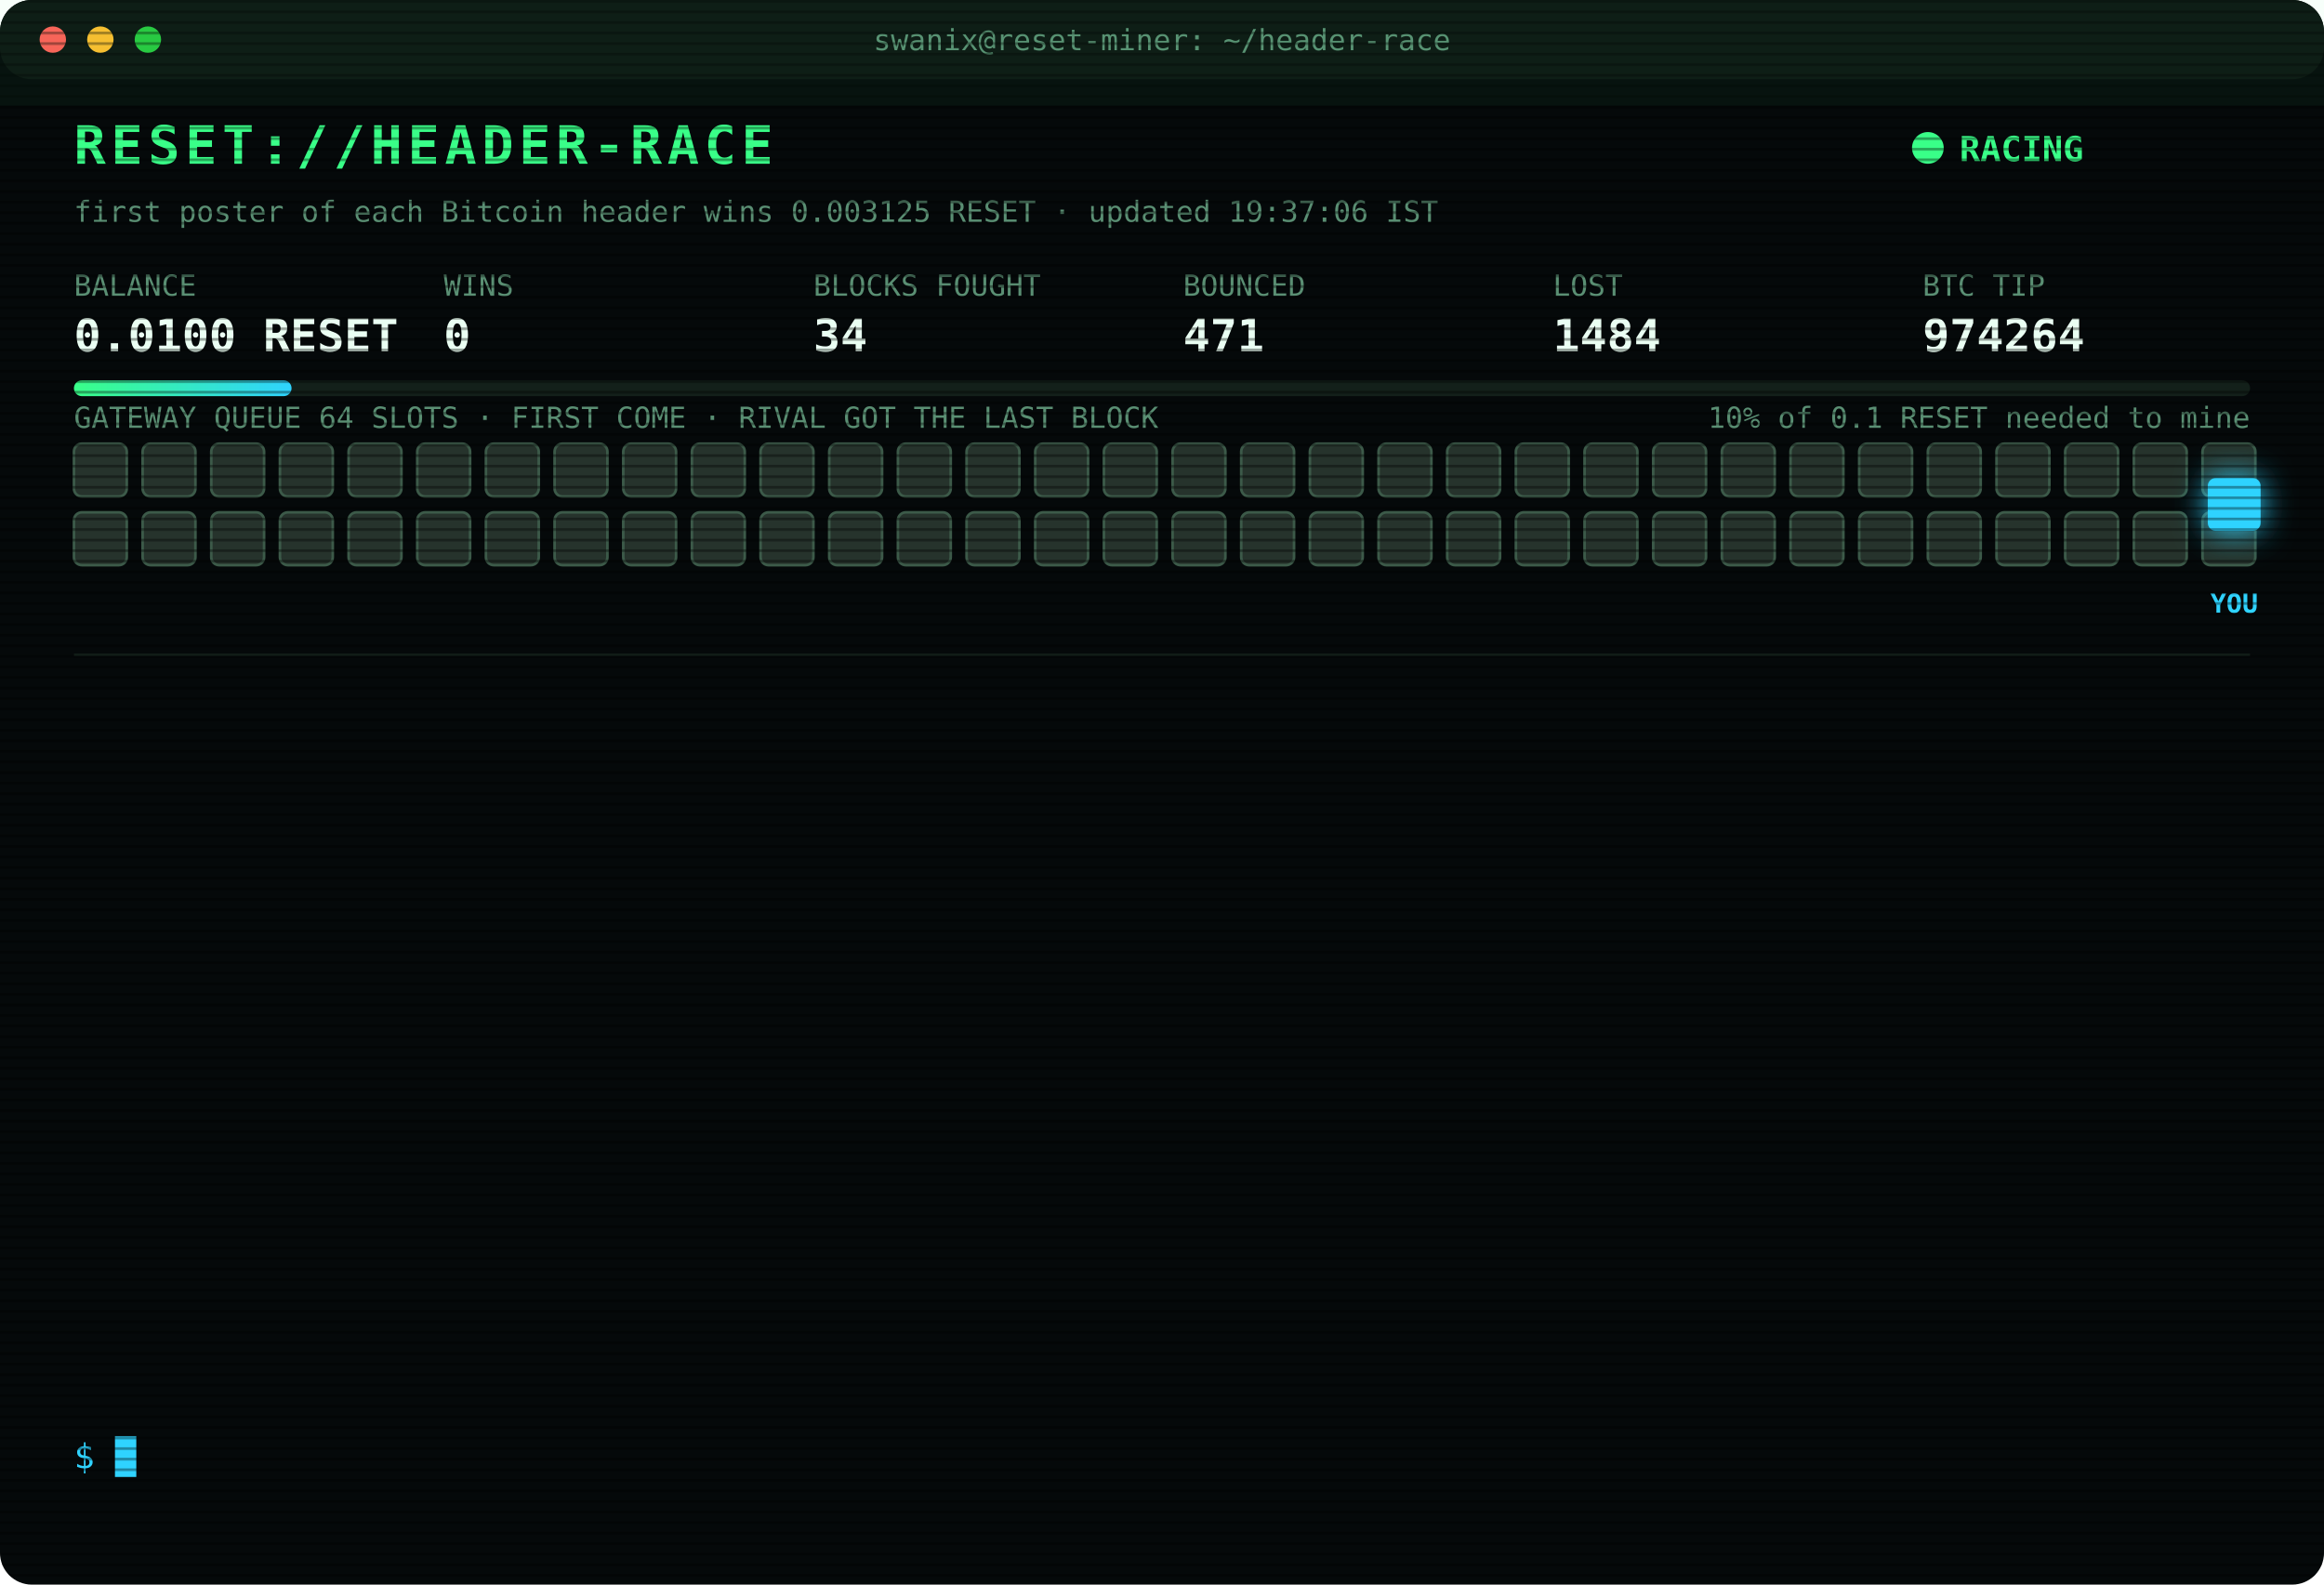
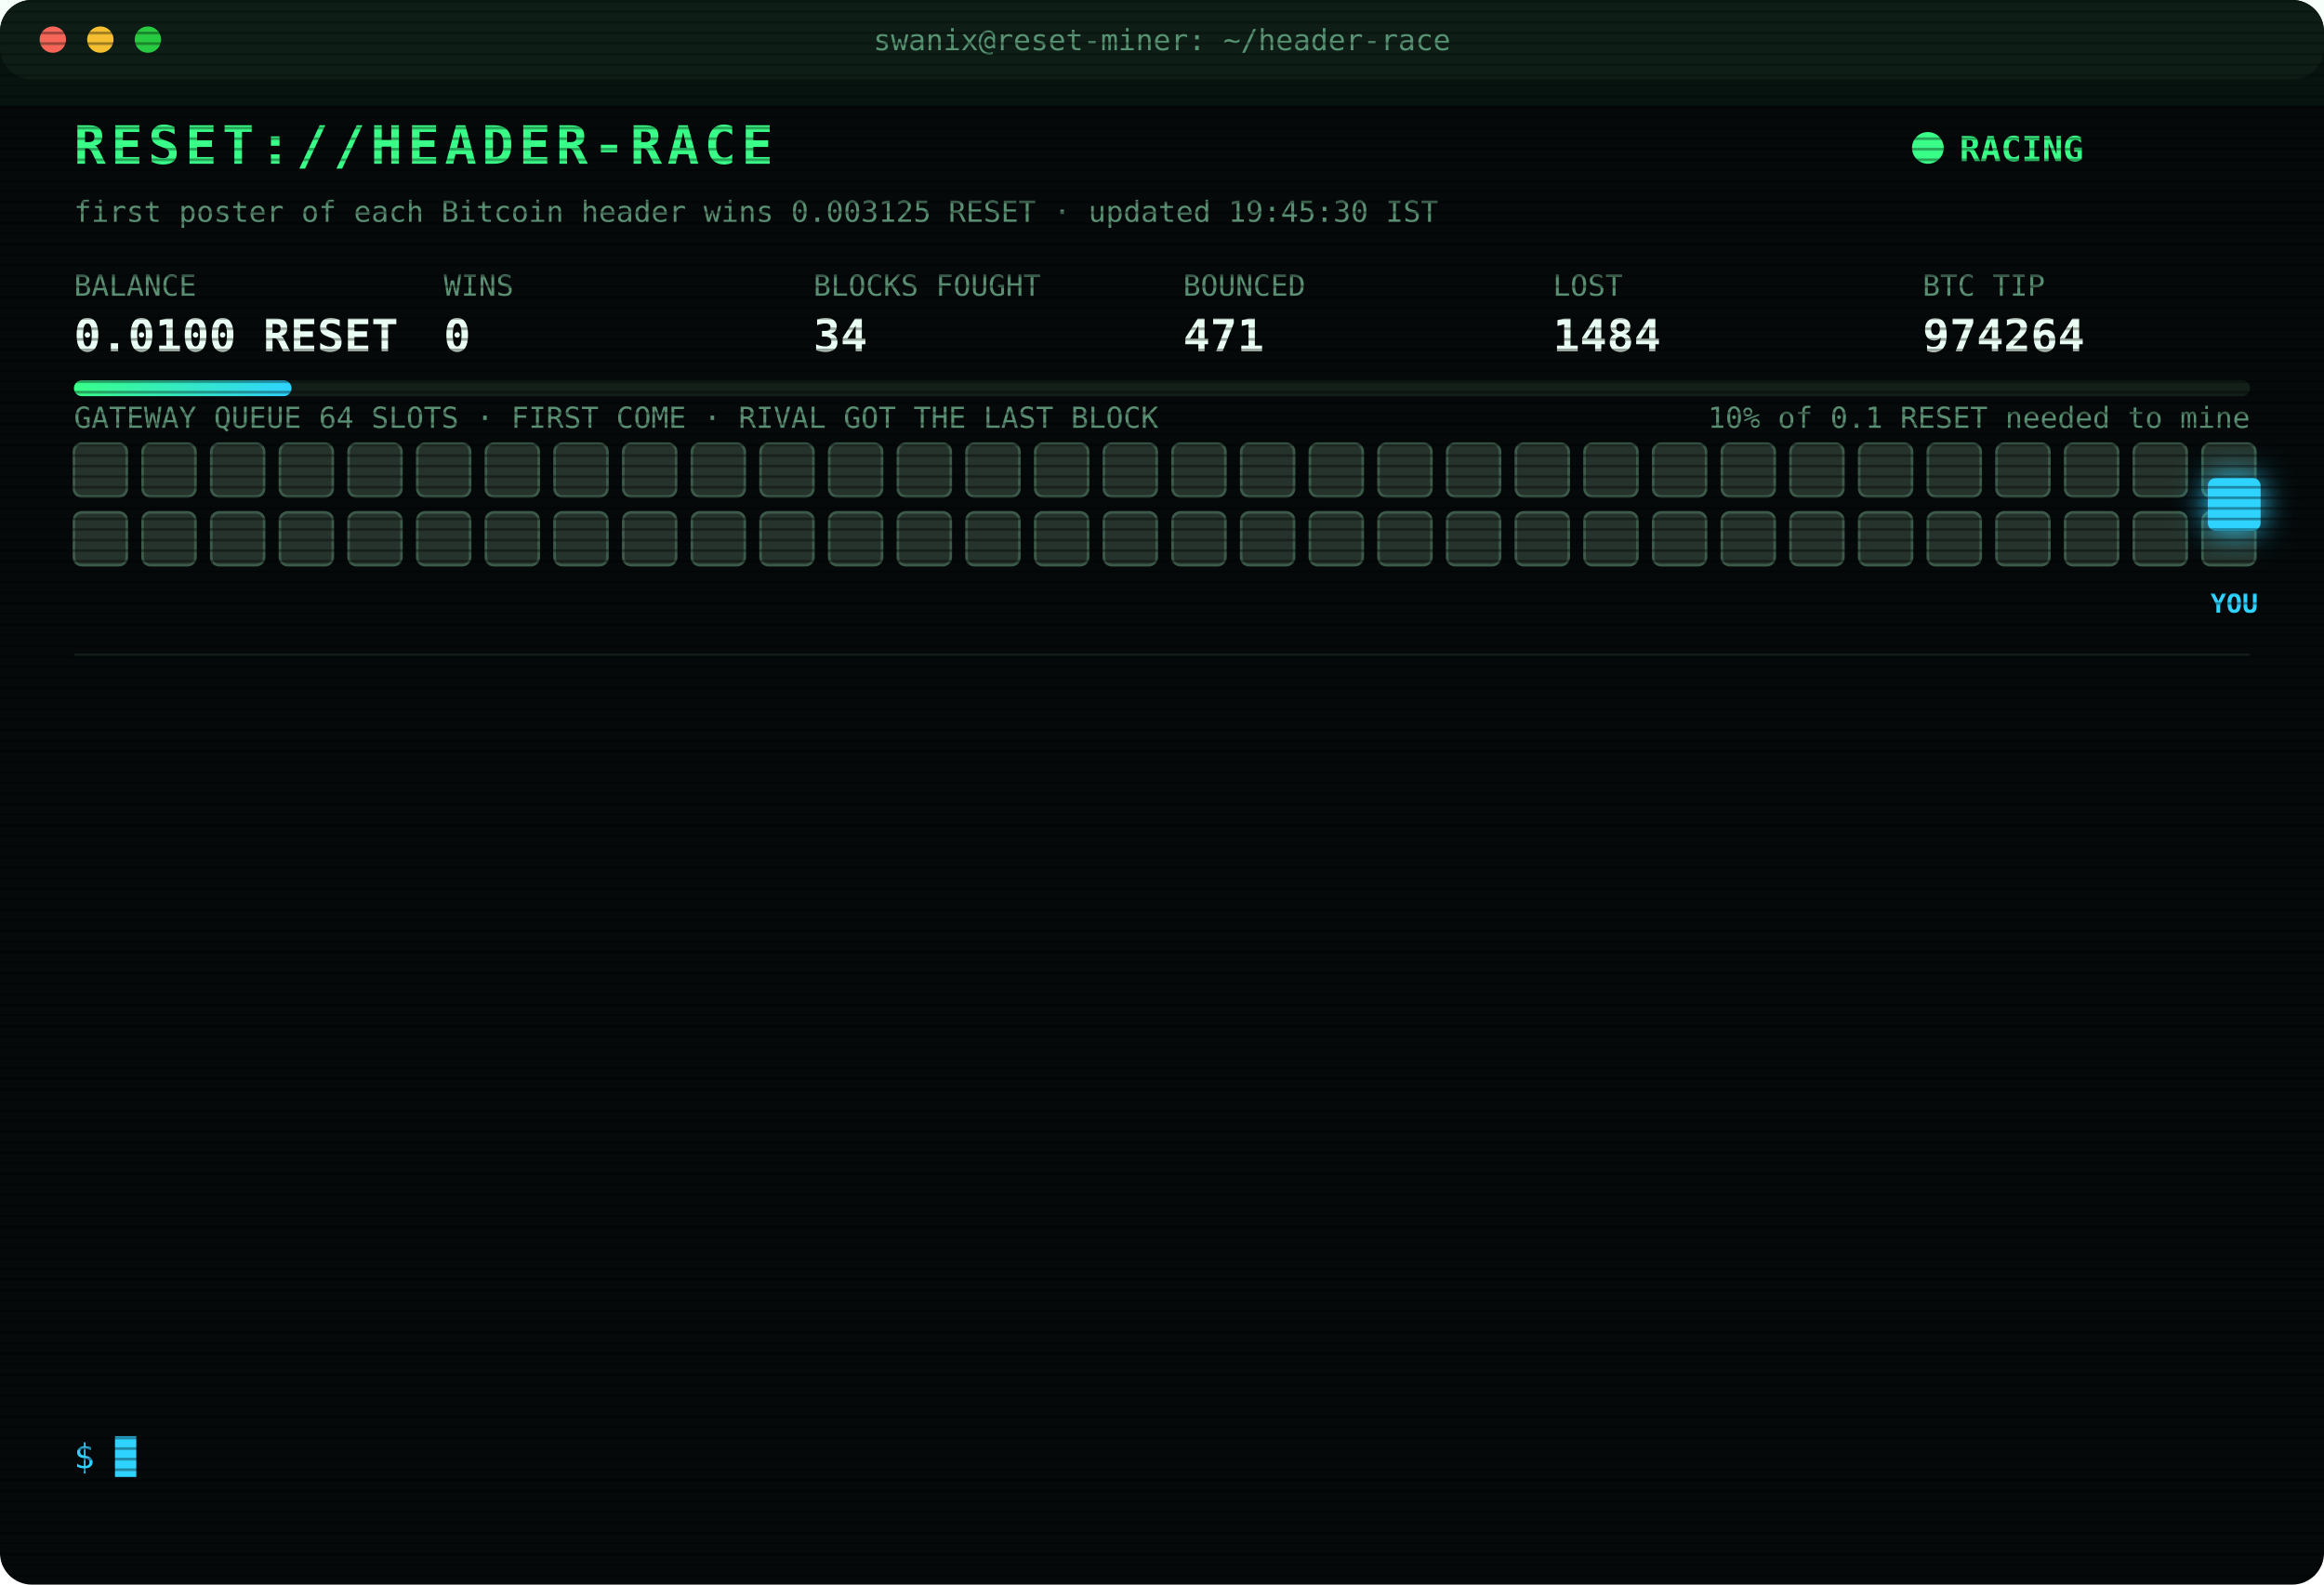
<svg xmlns="http://www.w3.org/2000/svg" width="880" height="600" viewBox="0 0 880 600" font-family="ui-monospace,SFMono-Regular,Menlo,Consolas,monospace">
  <style>
text{font-size:13px;fill:#7CFFB2}
.title{font-size:20px;font-weight:700;fill:#39FF88;letter-spacing:2px;animation:glitch 3s infinite steps(1)}
.sub{fill:#2fd3ff}.k{fill:#5a8f73;font-size:11px}.v{font-size:17px;font-weight:700;fill:#eafff3}
.ts{fill:#3f6b56}.boot{fill:#2fd3ff}.dim{fill:#5a8f73}.bad{fill:#ff4d6d}.warn{fill:#ffd23f}.mag{fill:#ff5cf0}.win{fill:#39FF88;font-weight:700}
.tag{font-size:10px;fill:#2fd3ff;font-weight:700}
.rival{fill:#26332c;stroke:#3c5a49;animation:jam 1.2s infinite alternate}
.idle{fill:#141c18;stroke:#22302a;animation:breathe 4s infinite}
.me{fill:#2fd3ff;filter:drop-shadow(0 0 6px #2fd3ff)}
.hover{animation:nudge 1.1s infinite ease-in-out}.bounce{animation:kick 1.4s infinite}
.ln{opacity:0;animation:in .4s forwards}
.cur{animation:blink 1s infinite steps(1)}
.scan{animation:scan 6s infinite linear}
.led{animation:blink 1.4s infinite}
@keyframes in{from{opacity:0;transform:translateX(-6px)}to{opacity:1;transform:none}}
@keyframes blink{50%{opacity:0}}
@keyframes jam{to{fill:#33463b}}
@keyframes breathe{50%{opacity:.4}}
@keyframes nudge{50%{transform:translateX(-10px)}}
@keyframes kick{0%,100%{transform:none}30%{transform:translateX(-14px)}55%{transform:translateX(10px) translateY(-6px)}}
@keyframes glitch{0%,92%{transform:none}93%{transform:translateX(2px);fill:#ff4d6d}95%{transform:translateX(-2px);fill:#2fd3ff}97%{transform:none}}
@keyframes scan{from{transform:translateY(-40px)}to{transform:translateY(600px)}}
</style>
  <defs>
    <pattern id="sl" width="4" height="4" patternUnits="userSpaceOnUse">
      <rect width="4" height="1" fill="#000" opacity=".35" />
    </pattern>
    <linearGradient id="bar">
      <stop offset="0" stop-color="#39FF88" />
      <stop offset="1" stop-color="#2fd3ff" />
    </linearGradient>
  </defs>
  <rect width="880" height="600" rx="12" fill="#05090a" />
  <rect width="880" height="30" rx="12" fill="#0d1512" />
  <circle cx="20" cy="15" r="5" fill="#ff5f57" />
  <circle cx="38" cy="15" r="5" fill="#febc2e" />
  <circle cx="56" cy="15" r="5" fill="#28c840" />
  <text x="440" y="19" text-anchor="middle" class="k">swanix@reset-miner: ~/header-race</text>
  <text x="28" y="62" class="title">RESET://HEADER-RACE</text>
  <circle class="led" cx="730" cy="56" r="6" fill="#39FF88" />
  <text x="742" y="61" class="win">RACING</text>
-   <text x="28" y="84" class="k">first poster of each Bitcoin header wins 0.003125 RESET · updated 19:37:06 IST</text>
+   <text x="28" y="84" class="k">first poster of each Bitcoin header wins 0.003125 RESET · updated 19:45:30 IST</text>
  <text x="28" y="112" class="k">BALANCE</text>
  <text x="28" y="133" class="v">0.0100 RESET</text>
  <text x="168" y="112" class="k">WINS</text>
  <text x="168" y="133" class="v">0</text>
  <text x="308" y="112" class="k">BLOCKS FOUGHT</text>
  <text x="308" y="133" class="v">34</text>
  <text x="448" y="112" class="k">BOUNCED</text>
  <text x="448" y="133" class="v">471</text>
  <text x="588" y="112" class="k">LOST</text>
  <text x="588" y="133" class="v">1484</text>
  <text x="728" y="112" class="k">BTC TIP</text>
  <text x="728" y="133" class="v">974264</text>
  <rect x="28" y="144" width="824" height="6" rx="3" fill="#13201a" />
  <rect x="28" y="144" width="82.4" height="6" rx="3" fill="url(#bar)" />
  <text x="852" y="162" text-anchor="end" class="k">10% of 0.1 RESET needed to mine</text>
  <text x="28" y="162" class="k">GATEWAY QUEUE 64 SLOTS · FIRST COME · RIVAL GOT THE LAST BLOCK</text>
  <rect class="rival" x="28" y="168" width="20" height="20" rx="3" style="animation-delay:0.00s" />
  <rect class="rival" x="54" y="168" width="20" height="20" rx="3" style="animation-delay:0.05s" />
  <rect class="rival" x="80" y="168" width="20" height="20" rx="3" style="animation-delay:0.10s" />
  <rect class="rival" x="106" y="168" width="20" height="20" rx="3" style="animation-delay:0.15s" />
  <rect class="rival" x="132" y="168" width="20" height="20" rx="3" style="animation-delay:0.20s" />
  <rect class="rival" x="158" y="168" width="20" height="20" rx="3" style="animation-delay:0.25s" />
  <rect class="rival" x="184" y="168" width="20" height="20" rx="3" style="animation-delay:0.30s" />
  <rect class="rival" x="210" y="168" width="20" height="20" rx="3" style="animation-delay:0.35s" />
  <rect class="rival" x="236" y="168" width="20" height="20" rx="3" style="animation-delay:0.40s" />
  <rect class="rival" x="262" y="168" width="20" height="20" rx="3" style="animation-delay:0.45s" />
  <rect class="rival" x="288" y="168" width="20" height="20" rx="3" style="animation-delay:0.50s" />
  <rect class="rival" x="314" y="168" width="20" height="20" rx="3" style="animation-delay:0.55s" />
  <rect class="rival" x="340" y="168" width="20" height="20" rx="3" style="animation-delay:0.60s" />
  <rect class="rival" x="366" y="168" width="20" height="20" rx="3" style="animation-delay:0.65s" />
  <rect class="rival" x="392" y="168" width="20" height="20" rx="3" style="animation-delay:0.70s" />
  <rect class="rival" x="418" y="168" width="20" height="20" rx="3" style="animation-delay:0.75s" />
  <rect class="rival" x="444" y="168" width="20" height="20" rx="3" style="animation-delay:0.80s" />
  <rect class="rival" x="470" y="168" width="20" height="20" rx="3" style="animation-delay:0.85s" />
  <rect class="rival" x="496" y="168" width="20" height="20" rx="3" style="animation-delay:0.90s" />
  <rect class="rival" x="522" y="168" width="20" height="20" rx="3" style="animation-delay:0.95s" />
  <rect class="rival" x="548" y="168" width="20" height="20" rx="3" style="animation-delay:1.00s" />
  <rect class="rival" x="574" y="168" width="20" height="20" rx="3" style="animation-delay:1.05s" />
  <rect class="rival" x="600" y="168" width="20" height="20" rx="3" style="animation-delay:1.10s" />
  <rect class="rival" x="626" y="168" width="20" height="20" rx="3" style="animation-delay:1.15s" />
  <rect class="rival" x="652" y="168" width="20" height="20" rx="3" style="animation-delay:1.20s" />
  <rect class="rival" x="678" y="168" width="20" height="20" rx="3" style="animation-delay:1.25s" />
  <rect class="rival" x="704" y="168" width="20" height="20" rx="3" style="animation-delay:1.30s" />
  <rect class="rival" x="730" y="168" width="20" height="20" rx="3" style="animation-delay:1.35s" />
  <rect class="rival" x="756" y="168" width="20" height="20" rx="3" style="animation-delay:1.40s" />
  <rect class="rival" x="782" y="168" width="20" height="20" rx="3" style="animation-delay:1.45s" />
  <rect class="rival" x="808" y="168" width="20" height="20" rx="3" style="animation-delay:1.50s" />
  <rect class="rival" x="834" y="168" width="20" height="20" rx="3" style="animation-delay:1.55s" />
  <rect class="rival" x="28" y="194" width="20" height="20" rx="3" style="animation-delay:1.60s" />
  <rect class="rival" x="54" y="194" width="20" height="20" rx="3" style="animation-delay:1.65s" />
  <rect class="rival" x="80" y="194" width="20" height="20" rx="3" style="animation-delay:1.70s" />
  <rect class="rival" x="106" y="194" width="20" height="20" rx="3" style="animation-delay:1.75s" />
  <rect class="rival" x="132" y="194" width="20" height="20" rx="3" style="animation-delay:1.80s" />
  <rect class="rival" x="158" y="194" width="20" height="20" rx="3" style="animation-delay:1.85s" />
  <rect class="rival" x="184" y="194" width="20" height="20" rx="3" style="animation-delay:1.90s" />
  <rect class="rival" x="210" y="194" width="20" height="20" rx="3" style="animation-delay:1.95s" />
  <rect class="rival" x="236" y="194" width="20" height="20" rx="3" style="animation-delay:2.00s" />
  <rect class="rival" x="262" y="194" width="20" height="20" rx="3" style="animation-delay:2.05s" />
  <rect class="rival" x="288" y="194" width="20" height="20" rx="3" style="animation-delay:2.10s" />
  <rect class="rival" x="314" y="194" width="20" height="20" rx="3" style="animation-delay:2.15s" />
  <rect class="rival" x="340" y="194" width="20" height="20" rx="3" style="animation-delay:2.20s" />
  <rect class="rival" x="366" y="194" width="20" height="20" rx="3" style="animation-delay:2.25s" />
  <rect class="rival" x="392" y="194" width="20" height="20" rx="3" style="animation-delay:2.30s" />
  <rect class="rival" x="418" y="194" width="20" height="20" rx="3" style="animation-delay:2.35s" />
  <rect class="rival" x="444" y="194" width="20" height="20" rx="3" style="animation-delay:2.40s" />
  <rect class="rival" x="470" y="194" width="20" height="20" rx="3" style="animation-delay:2.45s" />
  <rect class="rival" x="496" y="194" width="20" height="20" rx="3" style="animation-delay:2.50s" />
  <rect class="rival" x="522" y="194" width="20" height="20" rx="3" style="animation-delay:2.55s" />
  <rect class="rival" x="548" y="194" width="20" height="20" rx="3" style="animation-delay:2.60s" />
  <rect class="rival" x="574" y="194" width="20" height="20" rx="3" style="animation-delay:2.65s" />
  <rect class="rival" x="600" y="194" width="20" height="20" rx="3" style="animation-delay:2.70s" />
  <rect class="rival" x="626" y="194" width="20" height="20" rx="3" style="animation-delay:2.75s" />
  <rect class="rival" x="652" y="194" width="20" height="20" rx="3" style="animation-delay:2.80s" />
  <rect class="rival" x="678" y="194" width="20" height="20" rx="3" style="animation-delay:2.85s" />
  <rect class="rival" x="704" y="194" width="20" height="20" rx="3" style="animation-delay:2.90s" />
  <rect class="rival" x="730" y="194" width="20" height="20" rx="3" style="animation-delay:2.95s" />
  <rect class="rival" x="756" y="194" width="20" height="20" rx="3" style="animation-delay:3.00s" />
  <rect class="rival" x="782" y="194" width="20" height="20" rx="3" style="animation-delay:3.05s" />
  <rect class="rival" x="808" y="194" width="20" height="20" rx="3" style="animation-delay:3.10s" />
  <rect class="rival" x="834" y="194" width="20" height="20" rx="3" style="animation-delay:3.15s" />
  <g class="hover">
    <rect class="me" x="836" y="181" width="20" height="20" rx="3" />
    <text class="tag" x="846" y="232" text-anchor="middle">YOU</text>
  </g>
  <line x1="28" x2="852" y1="248" y2="248" stroke="#13201a" />
  <g class="ln" style="animation-delay:0.40s">
    <text x="28" y="270" class="ts">17:40:18</text>
    <text x="104" y="270" class="bad">[LOST] #974253 taken by a rival miner</text>
  </g>
  <g class="ln" style="animation-delay:0.65s">
    <text x="28" y="292" class="ts">18:00:33</text>
    <text x="104" y="292" class="bad">[LOST] #974254 taken by a rival miner</text>
  </g>
  <g class="ln" style="animation-delay:0.90s">
    <text x="28" y="314" class="ts">18:04:08</text>
    <text x="104" y="314" class="bad">[LOST] #974255 taken by a rival miner</text>
  </g>
  <g class="ln" style="animation-delay:1.15s">
    <text x="28" y="336" class="ts">18:06:35</text>
    <text x="104" y="336" class="bad">[LOST] #974256 taken by a rival miner</text>
  </g>
  <g class="ln" style="animation-delay:1.40s">
    <text x="28" y="358" class="ts">18:17:34</text>
    <text x="104" y="358" class="bad">[LOST] #974257 taken by a rival miner</text>
  </g>
  <g class="ln" style="animation-delay:1.65s">
    <text x="28" y="380" class="ts">18:28:29</text>
    <text x="104" y="380" class="bad">[LOST] #974258 taken by a rival miner</text>
  </g>
  <g class="ln" style="animation-delay:1.90s">
    <text x="28" y="402" class="ts">18:29:38</text>
    <text x="104" y="402" class="bad">[LOST] #974259 taken by a rival miner</text>
  </g>
  <g class="ln" style="animation-delay:2.15s">
    <text x="28" y="424" class="ts">18:34:28</text>
    <text x="104" y="424" class="bad">[LOST] #974260 taken by a rival miner</text>
  </g>
  <g class="ln" style="animation-delay:2.40s">
    <text x="28" y="446" class="ts">18:41:00</text>
    <text x="104" y="446" class="bad">[LOST] #974261 taken by a rival miner</text>
  </g>
  <g class="ln" style="animation-delay:2.65s">
    <text x="28" y="468" class="ts">18:41:50</text>
    <text x="104" y="468" class="bad">[GATEWAY DOWN] no response · 937ms</text>
  </g>
  <g class="ln" style="animation-delay:2.90s">
    <text x="28" y="490" class="ts">18:41:54</text>
    <text x="104" y="490" class="bad">[LOST] #974262 taken by a rival miner</text>
  </g>
  <g class="ln" style="animation-delay:3.15s">
    <text x="28" y="512" class="ts">19:18:45</text>
    <text x="104" y="512" class="bad">[LOST] #974263 taken by a rival miner</text>
  </g>
  <g class="ln" style="animation-delay:3.40s">
    <text x="28" y="534" class="ts">19:37:06</text>
    <text x="104" y="534" class="bad">[LOST] #974264 taken by a rival miner</text>
  </g>
  <text x="28" y="556" class="sub">$ <tspan class="cur">█</tspan>
  </text>
  <rect width="880" height="600" rx="12" fill="url(#sl)" pointer-events="none" />
  <rect class="scan" width="880" height="40" fill="#39FF88" opacity=".04" />
</svg>
